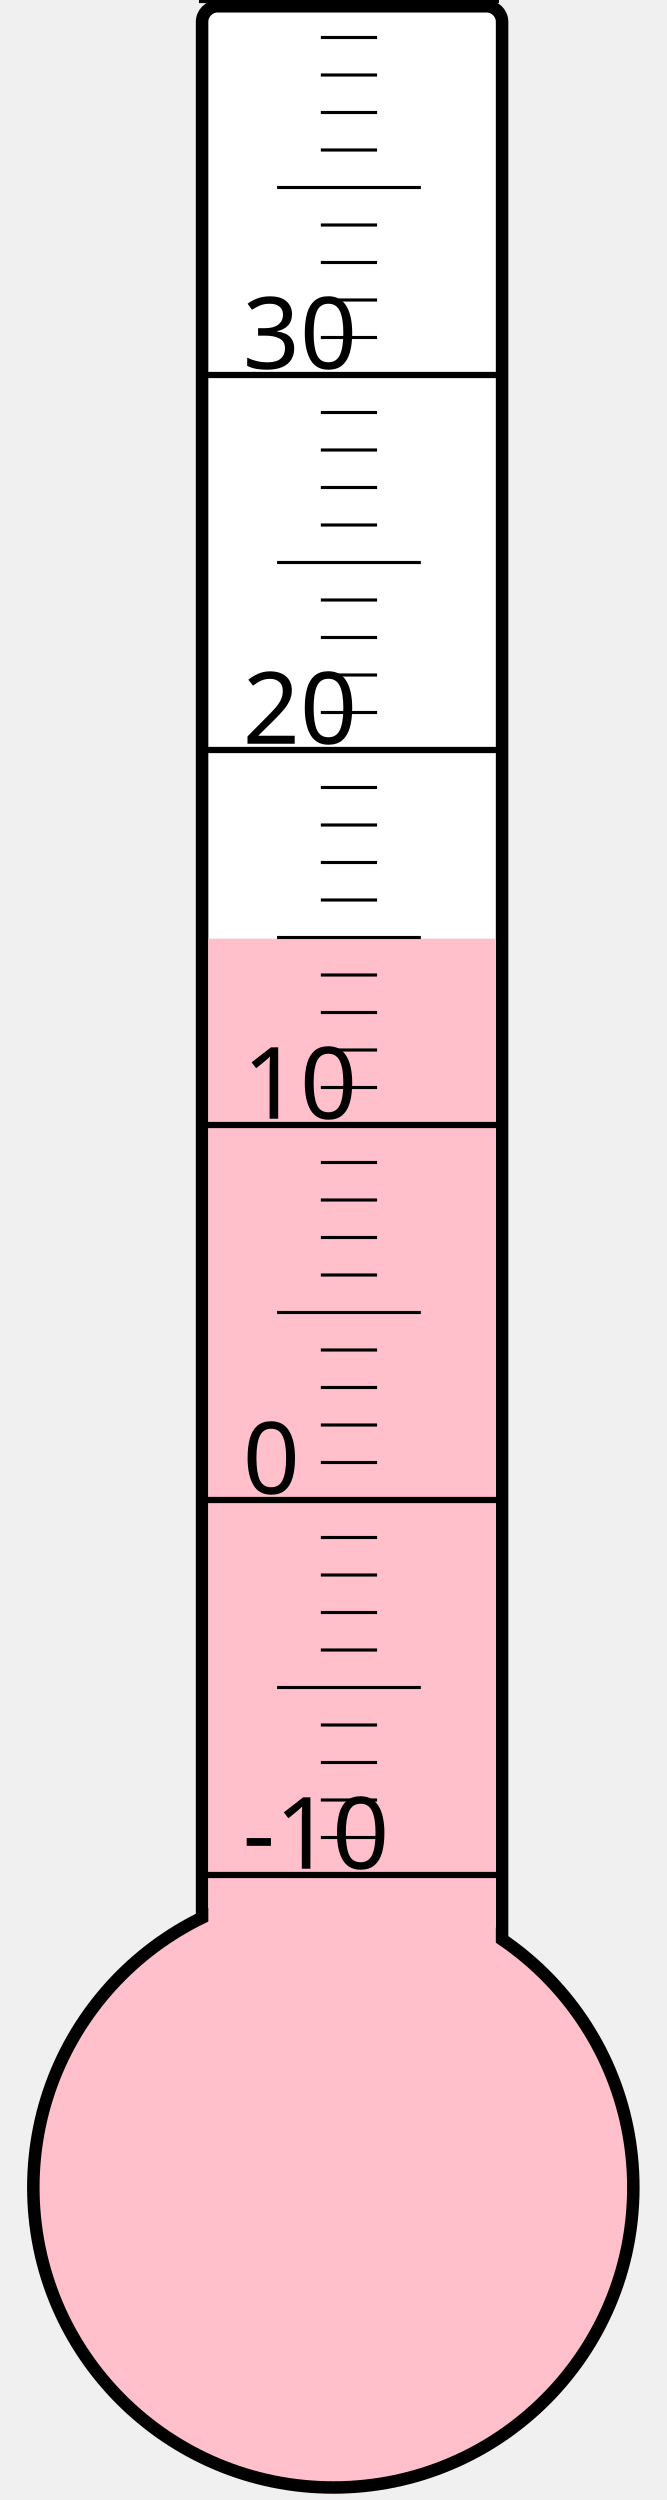
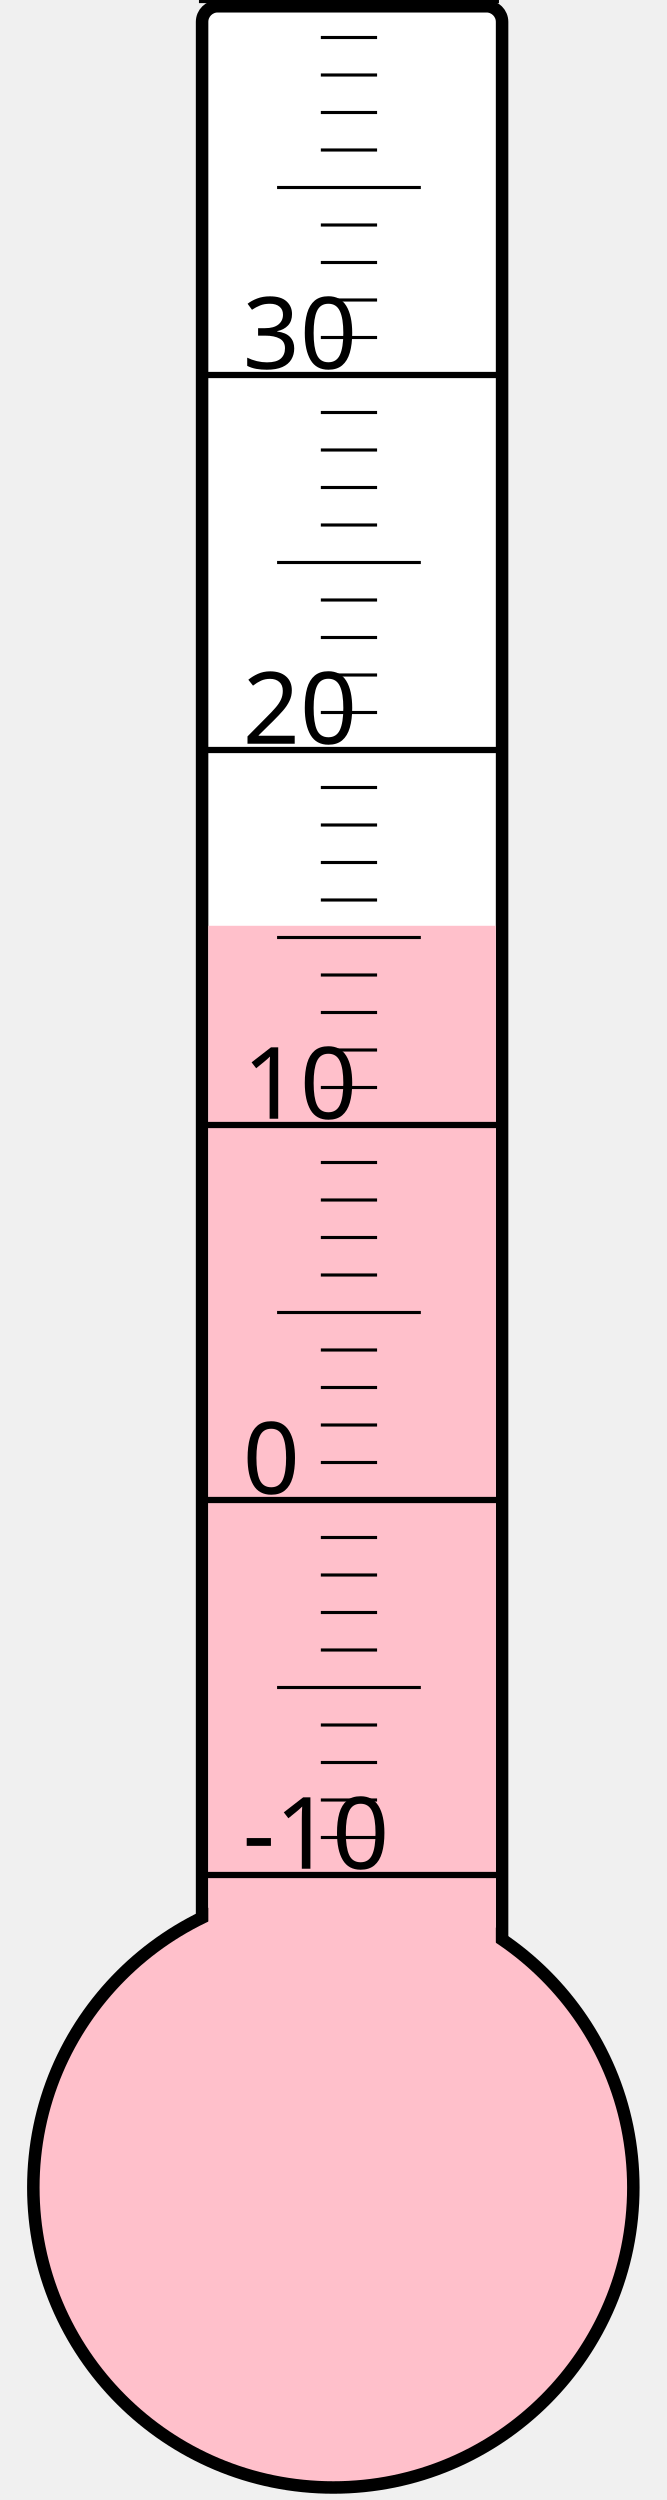
<svg xmlns="http://www.w3.org/2000/svg" width="40px" height="150px" viewBox="0 0 200 800">
  <rect width="200" height="800" x="0" y="0" style="fill: #ffffeb; fill-opacity: 0;" />
  <rect width="96" height="680" x="58" y="2" rx="5" ry="5" style="fill: white; fill-opacity: 1; stroke: black; stroke-width: 4;" />
  <circle cx="100" cy="700" r="96" style="fill: pink; stroke: black; stroke-width: 4;" />
-   <rect width="92" height="399.625" x="60" y="300.375" style="fill: pink; fill-opacity: 1; stroke-width: 0;" />
+   <rect width="92" height="403.75" x="60" y="296.25" style="fill: pink; fill-opacity: 1; stroke-width: 0;" />
  <text x="71" y="598" style="font-family: sans-serif; font-size: 24pt;">-10</text>
  <text x="71" y="478" style="font-family: sans-serif; font-size: 24pt;">0</text>
  <text x="71" y="358" style="font-family: sans-serif; font-size: 24pt;">10</text>
  <text x="71" y="238" style="font-family: sans-serif; font-size: 24pt;">20</text>
  <text x="71" y="118" style="font-family: sans-serif; font-size: 24pt;">30</text>
  <g style="stroke: black;">
    <line x1="57" y1="600" x2="153" y2="600" style="stroke-width: 2;" />
    <line x1="96" y1="588" x2="114" y2="588" style="stroke-width: 1;" />
    <line x1="96" y1="576" x2="114" y2="576" style="stroke-width: 1;" />
    <line x1="96" y1="564" x2="114" y2="564" style="stroke-width: 1;" />
    <line x1="96" y1="552" x2="114" y2="552" style="stroke-width: 1;" />
    <line x1="82" y1="540" x2="128" y2="540" style="stroke-width: 1;" />
    <line x1="96" y1="528" x2="114" y2="528" style="stroke-width: 1;" />
    <line x1="96" y1="516" x2="114" y2="516" style="stroke-width: 1;" />
    <line x1="96" y1="504" x2="114" y2="504" style="stroke-width: 1;" />
    <line x1="96" y1="492" x2="114" y2="492" style="stroke-width: 1;" />
    <line x1="57" y1="480" x2="153" y2="480" style="stroke-width: 2;" />
    <line x1="96" y1="468" x2="114" y2="468" style="stroke-width: 1;" />
    <line x1="96" y1="456" x2="114" y2="456" style="stroke-width: 1;" />
    <line x1="96" y1="444" x2="114" y2="444" style="stroke-width: 1;" />
    <line x1="96" y1="432" x2="114" y2="432" style="stroke-width: 1;" />
    <line x1="82" y1="420" x2="128" y2="420" style="stroke-width: 1;" />
    <line x1="96" y1="408" x2="114" y2="408" style="stroke-width: 1;" />
    <line x1="96" y1="396" x2="114" y2="396" style="stroke-width: 1;" />
    <line x1="96" y1="384" x2="114" y2="384" style="stroke-width: 1;" />
    <line x1="96" y1="372" x2="114" y2="372" style="stroke-width: 1;" />
    <line x1="57" y1="360" x2="153" y2="360" style="stroke-width: 2;" />
    <line x1="96" y1="348" x2="114" y2="348" style="stroke-width: 1;" />
    <line x1="96" y1="336" x2="114" y2="336" style="stroke-width: 1;" />
    <line x1="96" y1="324" x2="114" y2="324" style="stroke-width: 1;" />
    <line x1="96" y1="312" x2="114" y2="312" style="stroke-width: 1;" />
    <line x1="82" y1="300" x2="128" y2="300" style="stroke-width: 1;" />
    <line x1="96" y1="288" x2="114" y2="288" style="stroke-width: 1;" />
    <line x1="96" y1="276" x2="114" y2="276" style="stroke-width: 1;" />
    <line x1="96" y1="264" x2="114" y2="264" style="stroke-width: 1;" />
    <line x1="96" y1="252" x2="114" y2="252" style="stroke-width: 1;" />
    <line x1="57" y1="240" x2="153" y2="240" style="stroke-width: 2;" />
    <line x1="96" y1="228" x2="114" y2="228" style="stroke-width: 1;" />
    <line x1="96" y1="216" x2="114" y2="216" style="stroke-width: 1;" />
    <line x1="96" y1="204" x2="114" y2="204" style="stroke-width: 1;" />
    <line x1="96" y1="192" x2="114" y2="192" style="stroke-width: 1;" />
    <line x1="82" y1="180" x2="128" y2="180" style="stroke-width: 1;" />
    <line x1="96" y1="168" x2="114" y2="168" style="stroke-width: 1;" />
    <line x1="96" y1="156" x2="114" y2="156" style="stroke-width: 1;" />
    <line x1="96" y1="144" x2="114" y2="144" style="stroke-width: 1;" />
    <line x1="96" y1="132" x2="114" y2="132" style="stroke-width: 1;" />
    <line x1="57" y1="120" x2="153" y2="120" style="stroke-width: 2;" />
    <line x1="96" y1="108" x2="114" y2="108" style="stroke-width: 1;" />
    <line x1="96" y1="96" x2="114" y2="96" style="stroke-width: 1;" />
    <line x1="96" y1="84" x2="114" y2="84" style="stroke-width: 1;" />
    <line x1="96" y1="72" x2="114" y2="72" style="stroke-width: 1;" />
    <line x1="82" y1="60" x2="128" y2="60" style="stroke-width: 1;" />
    <line x1="96" y1="48" x2="114" y2="48" style="stroke-width: 1;" />
    <line x1="96" y1="36" x2="114" y2="36" style="stroke-width: 1;" />
    <line x1="96" y1="24" x2="114" y2="24" style="stroke-width: 1;" />
    <line x1="96" y1="12" x2="114" y2="12" style="stroke-width: 1;" />
    <line x1="57" y1="0" x2="153" y2="0" style="stroke-width: 2;" />
  </g>
</svg>
